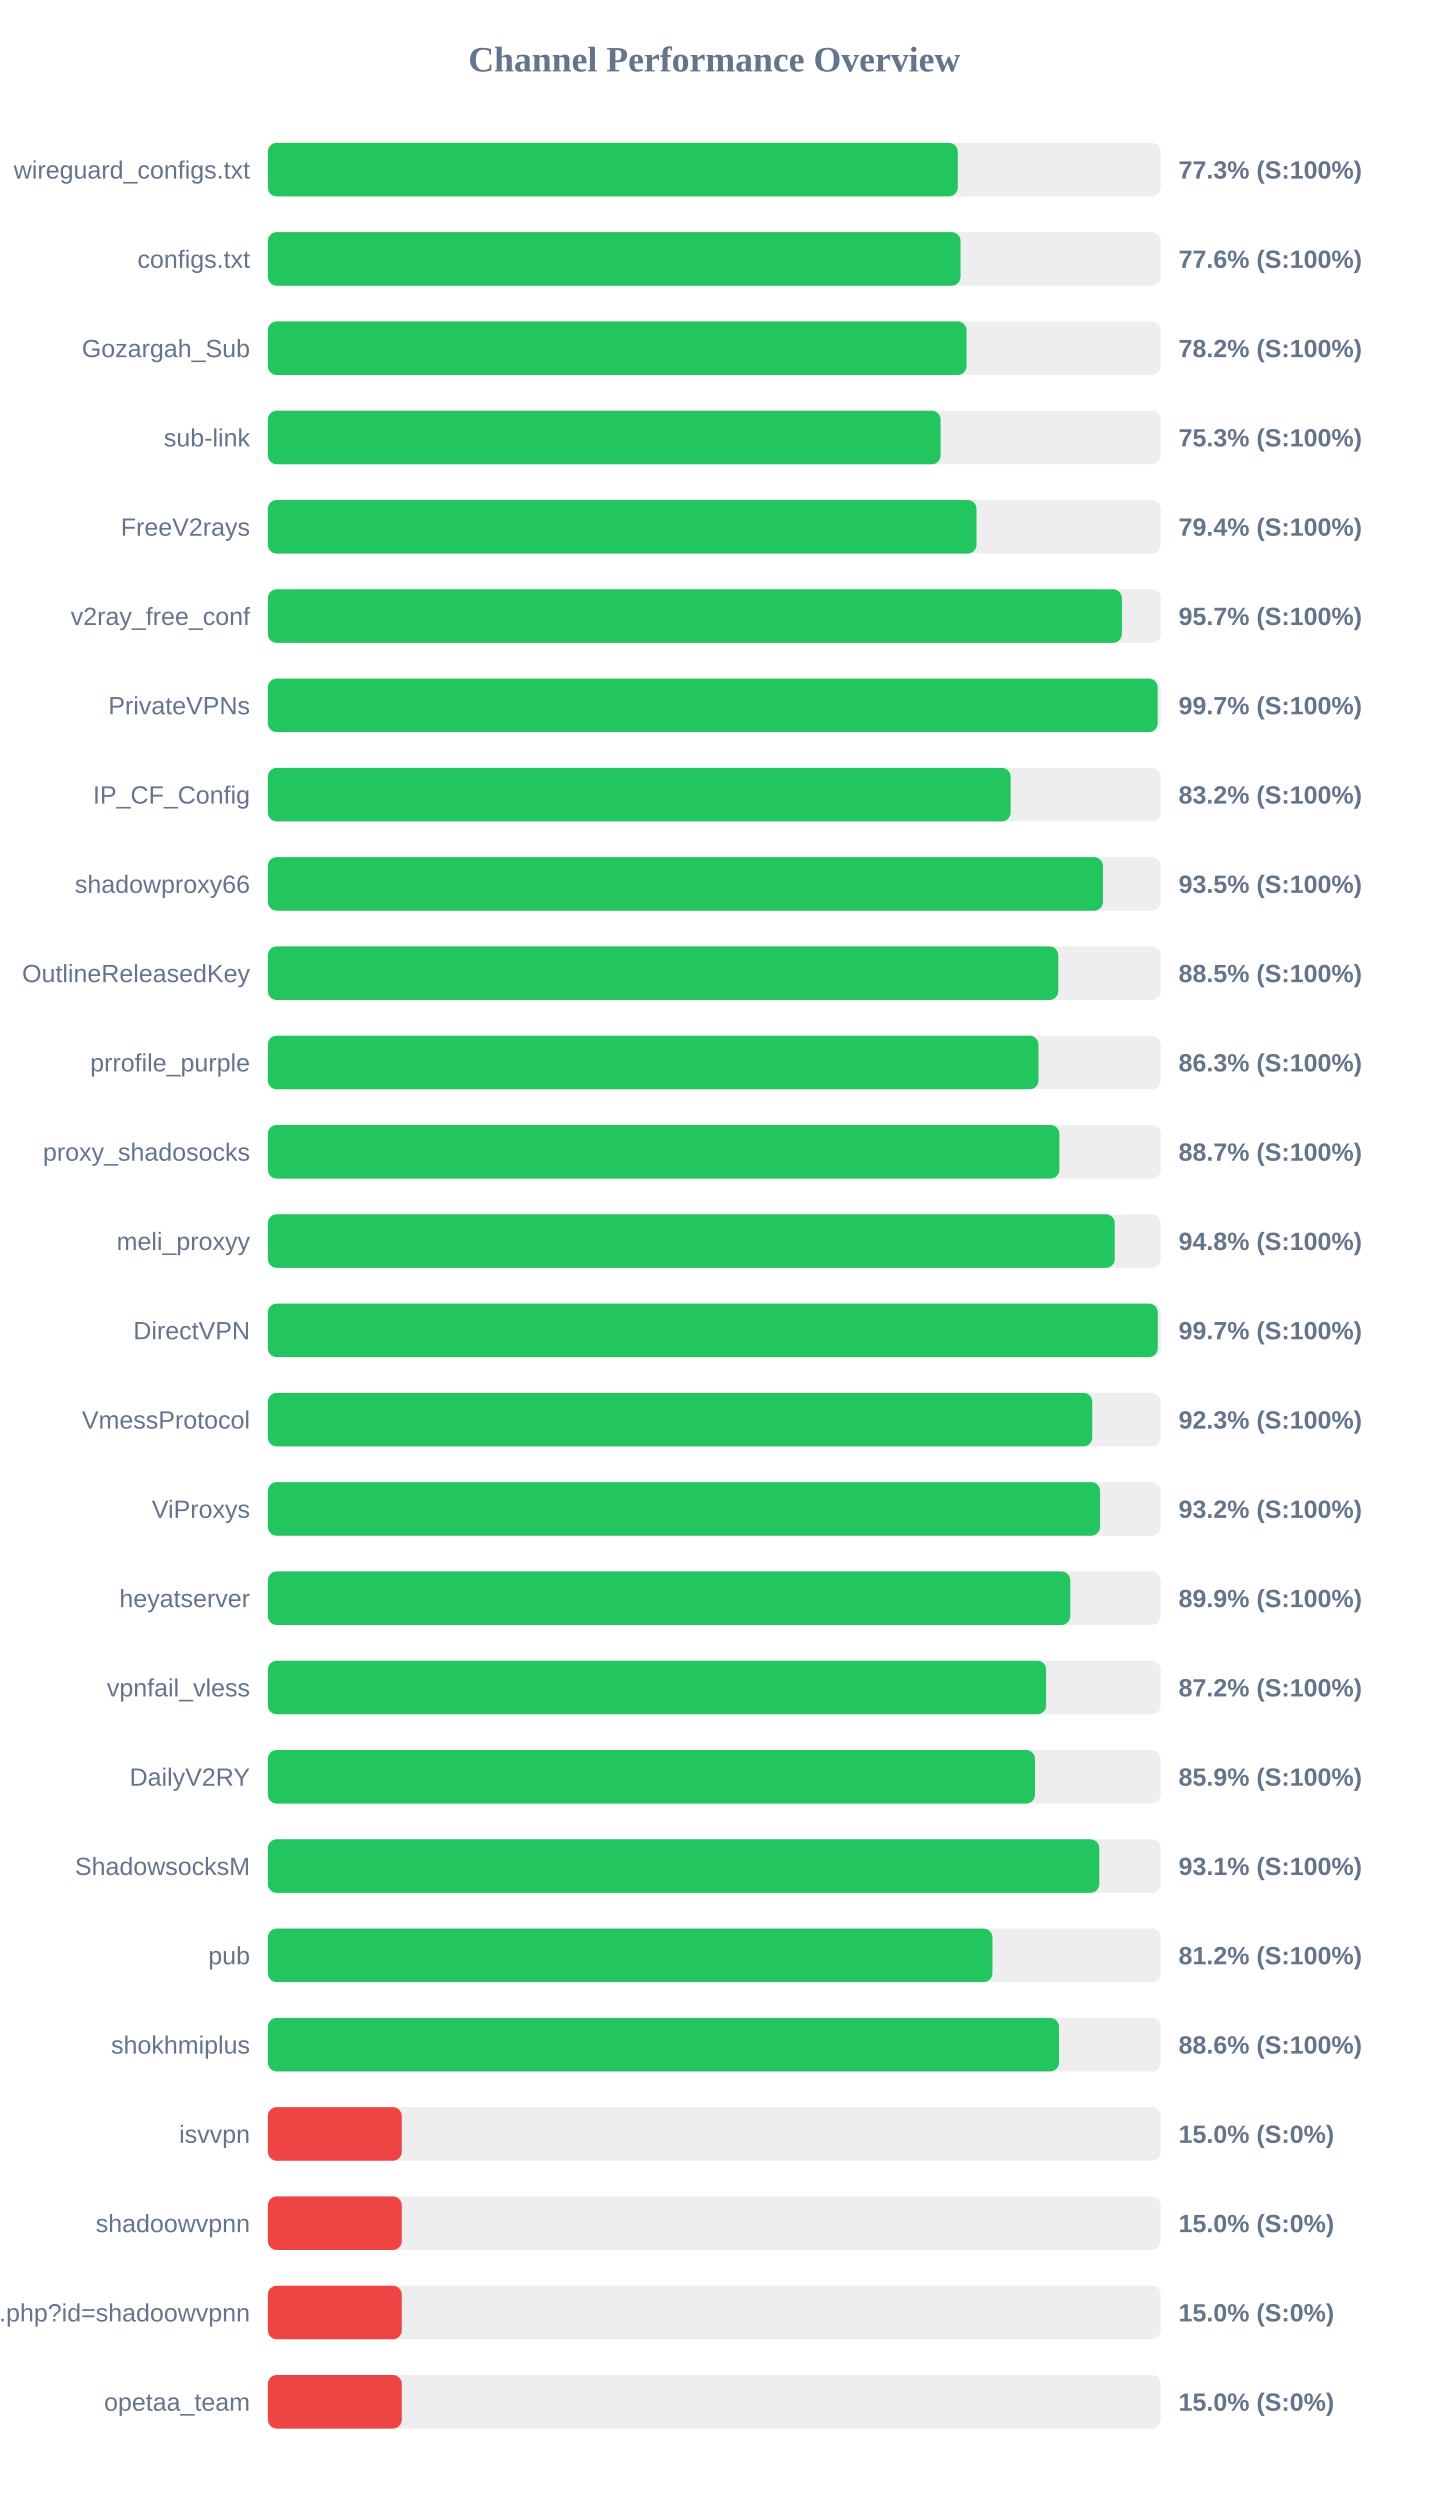
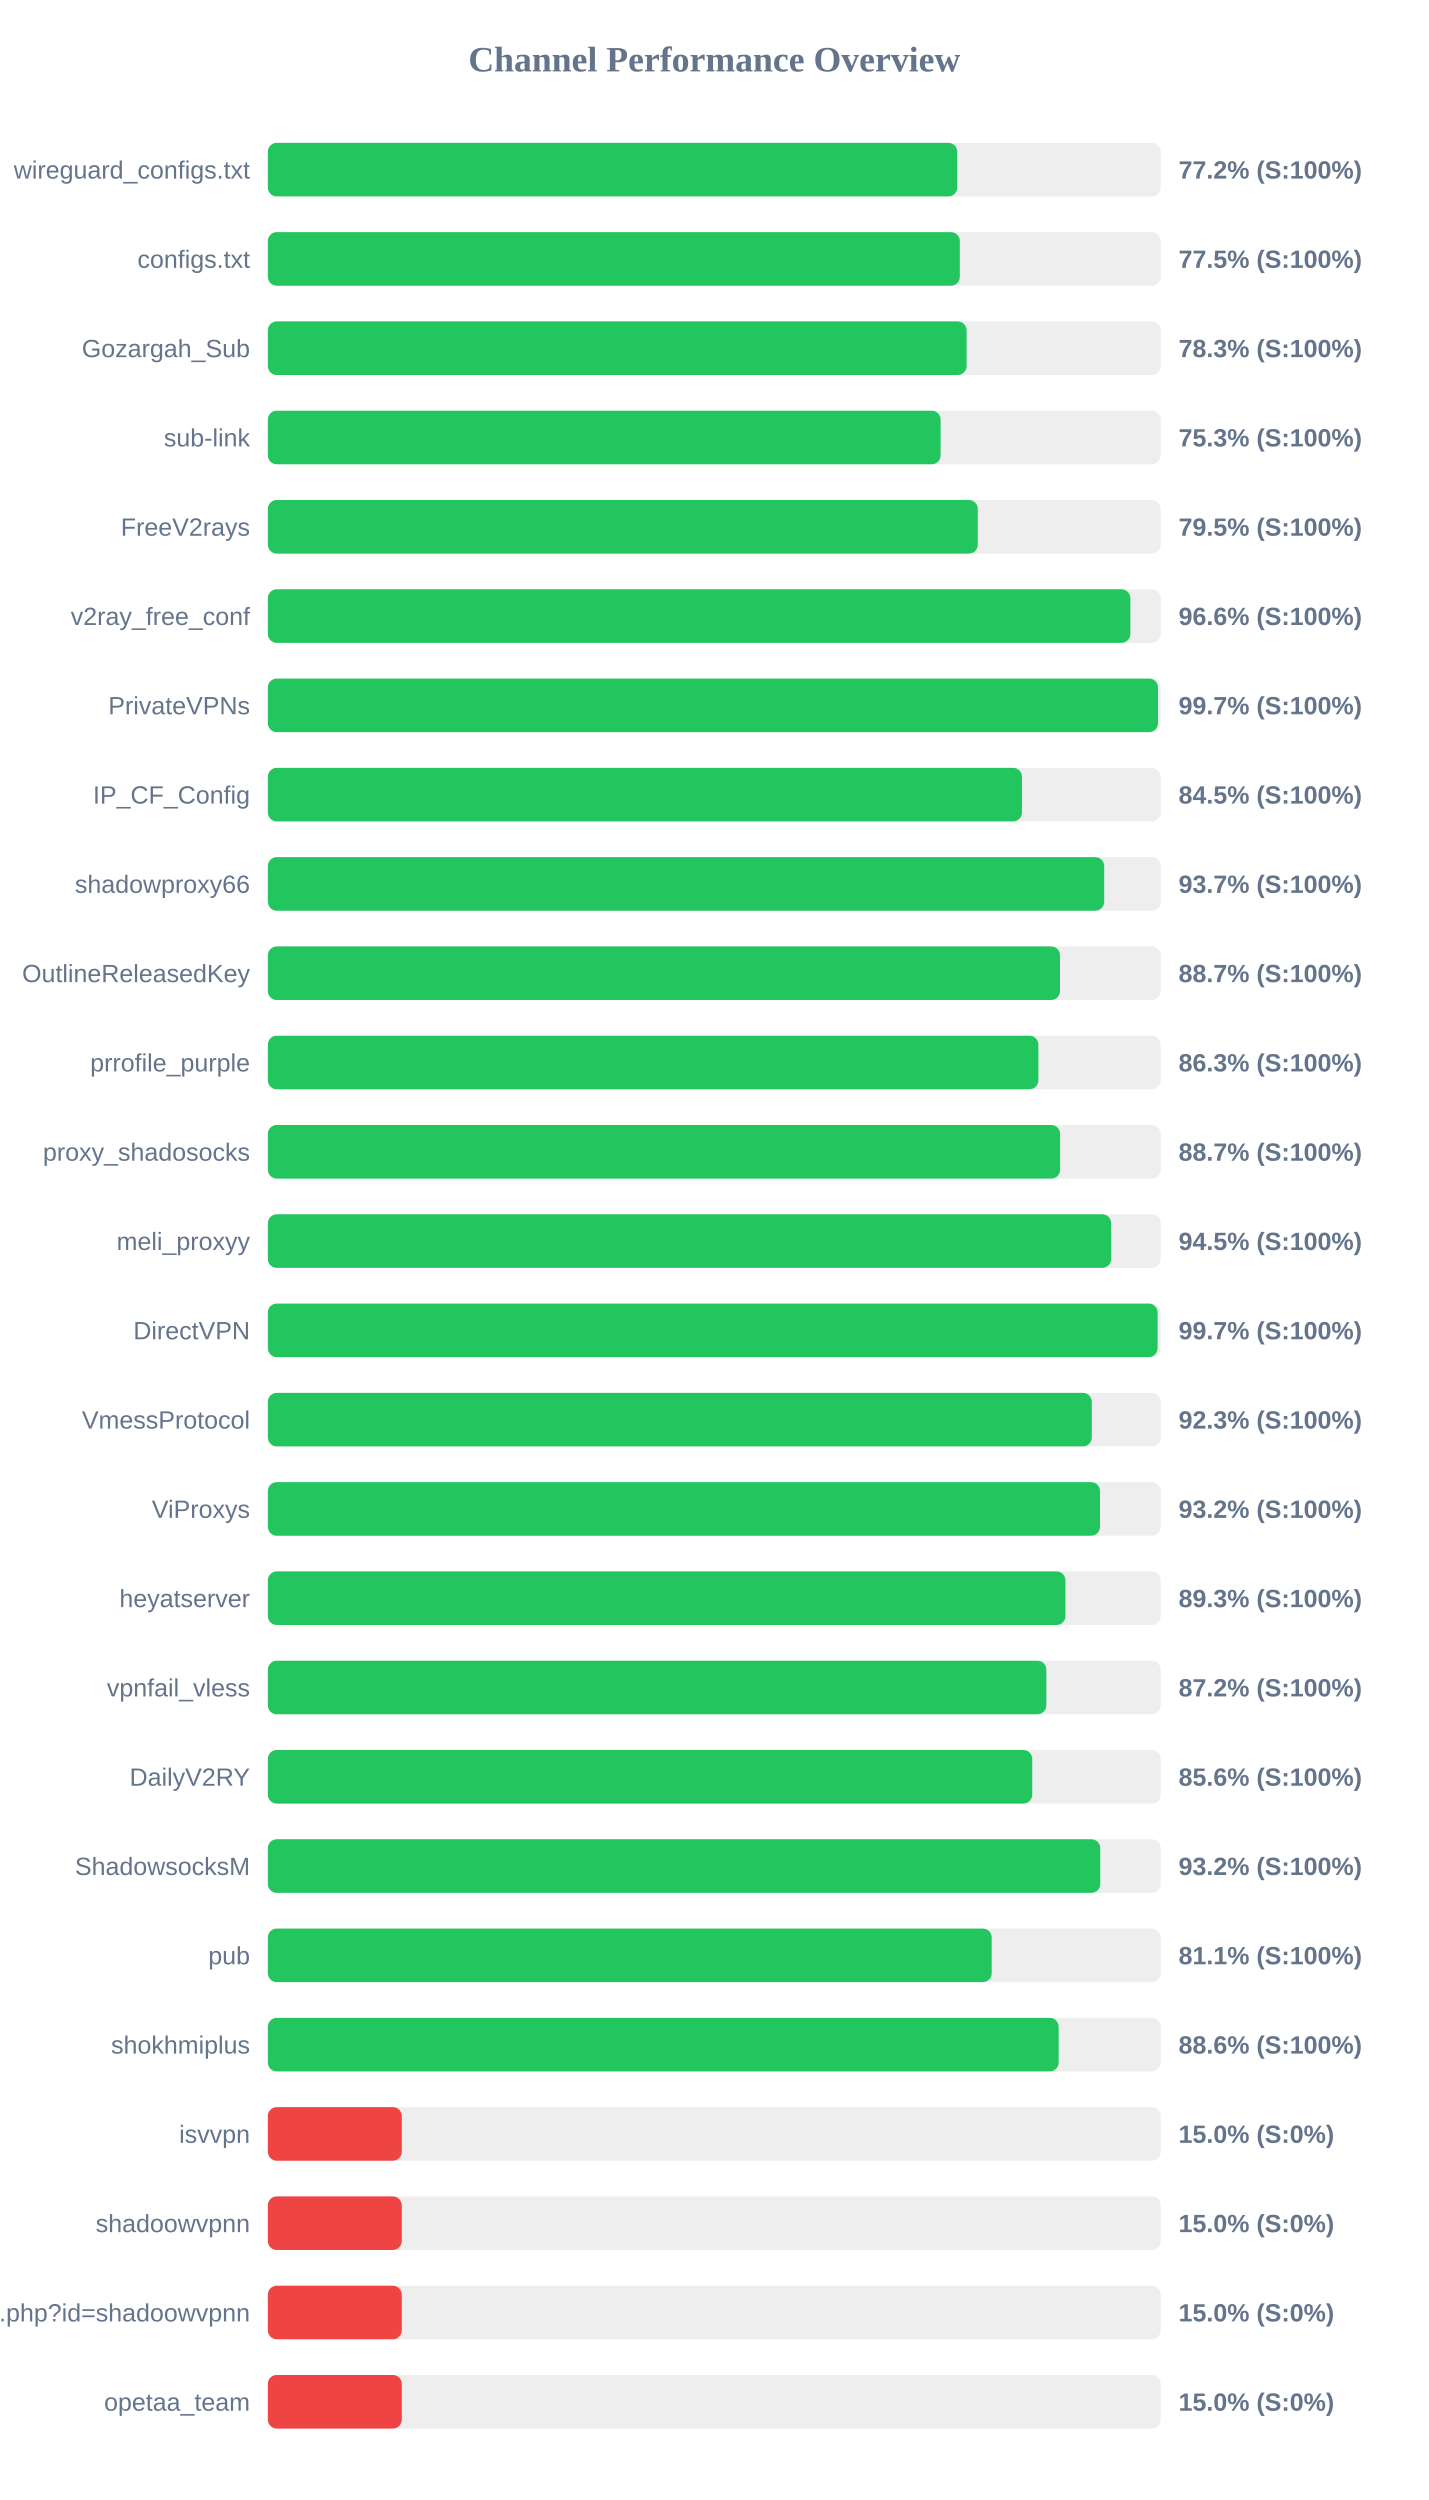
<svg xmlns="http://www.w3.org/2000/svg" width="800" height="1400" version="1.1">
  <style>
        .row { font: 14px Arial; fill: #64748b; }
        .score { font: bold 14px Arial; fill: #64748b; }
    </style>
  <text x="400" y="40" text-anchor="middle" font-size="20px" font-weight="bold" fill="#64748b">Channel Performance Overview</text>
  <rect x="150" y="80" width="500" height="30" fill="#eee" rx="5" />
-   <rect x="150" y="80" width="386.35" height="30" fill="#22c55e" rx="5" />
+   <rect x="150" y="80" width="386.05" height="30" fill="#22c55e" rx="5" />
  <text x="140" y="100" text-anchor="end" class="row">wireguard_configs.txt</text>
-   <text x="660" y="100" text-anchor="start" class="score">77.3% (S:100%)</text>
+   <text x="660" y="100" text-anchor="start" class="score">77.2% (S:100%)</text>
  <rect x="150" y="130" width="500" height="30" fill="#eee" rx="5" />
-   <rect x="150" y="130" width="387.9" height="30" fill="#22c55e" rx="5" />
+   <rect x="150" y="130" width="387.5" height="30" fill="#22c55e" rx="5" />
  <text x="140" y="150" text-anchor="end" class="row">configs.txt</text>
-   <text x="660" y="150" text-anchor="start" class="score">77.6% (S:100%)</text>
+   <text x="660" y="150" text-anchor="start" class="score">77.5% (S:100%)</text>
  <rect x="150" y="180" width="500" height="30" fill="#eee" rx="5" />
-   <rect x="150" y="180" width="391.25" height="30" fill="#22c55e" rx="5" />
+   <rect x="150" y="180" width="391.3" height="30" fill="#22c55e" rx="5" />
  <text x="140" y="200" text-anchor="end" class="row">Gozargah_Sub</text>
-   <text x="660" y="200" text-anchor="start" class="score">78.2% (S:100%)</text>
+   <text x="660" y="200" text-anchor="start" class="score">78.3% (S:100%)</text>
  <rect x="150" y="230" width="500" height="30" fill="#eee" rx="5" />
  <rect x="150" y="230" width="376.75" height="30" fill="#22c55e" rx="5" />
  <text x="140" y="250" text-anchor="end" class="row">sub-link</text>
  <text x="660" y="250" text-anchor="start" class="score">75.3% (S:100%)</text>
  <rect x="150" y="280" width="500" height="30" fill="#eee" rx="5" />
-   <rect x="150" y="280" width="396.85" height="30" fill="#22c55e" rx="5" />
+   <rect x="150" y="280" width="397.55" height="30" fill="#22c55e" rx="5" />
  <text x="140" y="300" text-anchor="end" class="row">FreeV2rays</text>
-   <text x="660" y="300" text-anchor="start" class="score">79.4% (S:100%)</text>
+   <text x="660" y="300" text-anchor="start" class="score">79.5% (S:100%)</text>
  <rect x="150" y="330" width="500" height="30" fill="#eee" rx="5" />
-   <rect x="150" y="330" width="478.25" height="30" fill="#22c55e" rx="5" />
+   <rect x="150" y="330" width="483.0" height="30" fill="#22c55e" rx="5" />
  <text x="140" y="350" text-anchor="end" class="row">v2ray_free_conf</text>
-   <text x="660" y="350" text-anchor="start" class="score">95.7% (S:100%)</text>
+   <text x="660" y="350" text-anchor="start" class="score">96.6% (S:100%)</text>
  <rect x="150" y="380" width="500" height="30" fill="#eee" rx="5" />
-   <rect x="150" y="380" width="498.3" height="30" fill="#22c55e" rx="5" />
+   <rect x="150" y="380" width="498.5" height="30" fill="#22c55e" rx="5" />
  <text x="140" y="400" text-anchor="end" class="row">PrivateVPNs</text>
  <text x="660" y="400" text-anchor="start" class="score">99.7% (S:100%)</text>
  <rect x="150" y="430" width="500" height="30" fill="#eee" rx="5" />
-   <rect x="150" y="430" width="415.95" height="30" fill="#22c55e" rx="5" />
+   <rect x="150" y="430" width="422.3" height="30" fill="#22c55e" rx="5" />
  <text x="140" y="450" text-anchor="end" class="row">IP_CF_Config</text>
-   <text x="660" y="450" text-anchor="start" class="score">83.2% (S:100%)</text>
+   <text x="660" y="450" text-anchor="start" class="score">84.5% (S:100%)</text>
  <rect x="150" y="480" width="500" height="30" fill="#eee" rx="5" />
-   <rect x="150" y="480" width="467.65" height="30" fill="#22c55e" rx="5" />
+   <rect x="150" y="480" width="468.35" height="30" fill="#22c55e" rx="5" />
  <text x="140" y="500" text-anchor="end" class="row">shadowproxy66</text>
-   <text x="660" y="500" text-anchor="start" class="score">93.5% (S:100%)</text>
+   <text x="660" y="500" text-anchor="start" class="score">93.7% (S:100%)</text>
  <rect x="150" y="530" width="500" height="30" fill="#eee" rx="5" />
-   <rect x="150" y="530" width="442.65" height="30" fill="#22c55e" rx="5" />
+   <rect x="150" y="530" width="443.6" height="30" fill="#22c55e" rx="5" />
  <text x="140" y="550" text-anchor="end" class="row">OutlineReleasedKey</text>
-   <text x="660" y="550" text-anchor="start" class="score">88.5% (S:100%)</text>
+   <text x="660" y="550" text-anchor="start" class="score">88.7% (S:100%)</text>
  <rect x="150" y="580" width="500" height="30" fill="#eee" rx="5" />
-   <rect x="150" y="580" width="431.55" height="30" fill="#22c55e" rx="5" />
+   <rect x="150" y="580" width="431.5" height="30" fill="#22c55e" rx="5" />
  <text x="140" y="600" text-anchor="end" class="row">prrofile_purple</text>
  <text x="660" y="600" text-anchor="start" class="score">86.3% (S:100%)</text>
  <rect x="150" y="630" width="500" height="30" fill="#eee" rx="5" />
-   <rect x="150" y="630" width="443.25" height="30" fill="#22c55e" rx="5" />
+   <rect x="150" y="630" width="443.65" height="30" fill="#22c55e" rx="5" />
  <text x="140" y="650" text-anchor="end" class="row">proxy_shadosocks</text>
  <text x="660" y="650" text-anchor="start" class="score">88.7% (S:100%)</text>
  <rect x="150" y="680" width="500" height="30" fill="#eee" rx="5" />
-   <rect x="150" y="680" width="474.25" height="30" fill="#22c55e" rx="5" />
+   <rect x="150" y="680" width="472.25" height="30" fill="#22c55e" rx="5" />
  <text x="140" y="700" text-anchor="end" class="row">meli_proxyy</text>
-   <text x="660" y="700" text-anchor="start" class="score">94.8% (S:100%)</text>
+   <text x="660" y="700" text-anchor="start" class="score">94.5% (S:100%)</text>
  <rect x="150" y="730" width="500" height="30" fill="#eee" rx="5" />
-   <rect x="150" y="730" width="498.35" height="30" fill="#22c55e" rx="5" />
+   <rect x="150" y="730" width="498.25" height="30" fill="#22c55e" rx="5" />
  <text x="140" y="750" text-anchor="end" class="row">DirectVPN</text>
  <text x="660" y="750" text-anchor="start" class="score">99.7% (S:100%)</text>
  <rect x="150" y="780" width="500" height="30" fill="#eee" rx="5" />
-   <rect x="150" y="780" width="461.65" height="30" fill="#22c55e" rx="5" />
+   <rect x="150" y="780" width="461.4" height="30" fill="#22c55e" rx="5" />
  <text x="140" y="800" text-anchor="end" class="row">VmessProtocol</text>
  <text x="660" y="800" text-anchor="start" class="score">92.3% (S:100%)</text>
  <rect x="150" y="830" width="500" height="30" fill="#eee" rx="5" />
-   <rect x="150" y="830" width="466.05" height="30" fill="#22c55e" rx="5" />
+   <rect x="150" y="830" width="466.0" height="30" fill="#22c55e" rx="5" />
  <text x="140" y="850" text-anchor="end" class="row">ViProxys</text>
  <text x="660" y="850" text-anchor="start" class="score">93.2% (S:100%)</text>
  <rect x="150" y="880" width="500" height="30" fill="#eee" rx="5" />
-   <rect x="150" y="880" width="449.35" height="30" fill="#22c55e" rx="5" />
+   <rect x="150" y="880" width="446.65" height="30" fill="#22c55e" rx="5" />
  <text x="140" y="900" text-anchor="end" class="row">heyatserver</text>
-   <text x="660" y="900" text-anchor="start" class="score">89.9% (S:100%)</text>
+   <text x="660" y="900" text-anchor="start" class="score">89.3% (S:100%)</text>
  <rect x="150" y="930" width="500" height="30" fill="#eee" rx="5" />
-   <rect x="150" y="930" width="435.85" height="30" fill="#22c55e" rx="5" />
+   <rect x="150" y="930" width="435.95" height="30" fill="#22c55e" rx="5" />
  <text x="140" y="950" text-anchor="end" class="row">vpnfail_vless</text>
  <text x="660" y="950" text-anchor="start" class="score">87.2% (S:100%)</text>
  <rect x="150" y="980" width="500" height="30" fill="#eee" rx="5" />
-   <rect x="150" y="980" width="429.6" height="30" fill="#22c55e" rx="5" />
+   <rect x="150" y="980" width="428.05" height="30" fill="#22c55e" rx="5" />
  <text x="140" y="1000" text-anchor="end" class="row">DailyV2RY</text>
-   <text x="660" y="1000" text-anchor="start" class="score">85.9% (S:100%)</text>
+   <text x="660" y="1000" text-anchor="start" class="score">85.6% (S:100%)</text>
  <rect x="150" y="1030" width="500" height="30" fill="#eee" rx="5" />
-   <rect x="150" y="1030" width="465.6" height="30" fill="#22c55e" rx="5" />
+   <rect x="150" y="1030" width="466.15" height="30" fill="#22c55e" rx="5" />
  <text x="140" y="1050" text-anchor="end" class="row">ShadowsocksM</text>
-   <text x="660" y="1050" text-anchor="start" class="score">93.1% (S:100%)</text>
+   <text x="660" y="1050" text-anchor="start" class="score">93.2% (S:100%)</text>
  <rect x="150" y="1080" width="500" height="30" fill="#eee" rx="5" />
-   <rect x="150" y="1080" width="405.75" height="30" fill="#22c55e" rx="5" />
+   <rect x="150" y="1080" width="405.35" height="30" fill="#22c55e" rx="5" />
  <text x="140" y="1100" text-anchor="end" class="row">pub</text>
-   <text x="660" y="1100" text-anchor="start" class="score">81.2% (S:100%)</text>
+   <text x="660" y="1100" text-anchor="start" class="score">81.1% (S:100%)</text>
  <rect x="150" y="1130" width="500" height="30" fill="#eee" rx="5" />
-   <rect x="150" y="1130" width="443.05" height="30" fill="#22c55e" rx="5" />
+   <rect x="150" y="1130" width="442.85" height="30" fill="#22c55e" rx="5" />
  <text x="140" y="1150" text-anchor="end" class="row">shokhmiplus</text>
  <text x="660" y="1150" text-anchor="start" class="score">88.6% (S:100%)</text>
  <rect x="150" y="1180" width="500" height="30" fill="#eee" rx="5" />
  <rect x="150" y="1180" width="75.0" height="30" fill="#ef4444" rx="5" />
  <text x="140" y="1200" text-anchor="end" class="row">isvvpn</text>
  <text x="660" y="1200" text-anchor="start" class="score">15.0% (S:0%)</text>
  <rect x="150" y="1230" width="500" height="30" fill="#eee" rx="5" />
  <rect x="150" y="1230" width="75.0" height="30" fill="#ef4444" rx="5" />
  <text x="140" y="1250" text-anchor="end" class="row">shadoowvpnn</text>
  <text x="660" y="1250" text-anchor="start" class="score">15.0% (S:0%)</text>
  <rect x="150" y="1280" width="500" height="30" fill="#eee" rx="5" />
  <rect x="150" y="1280" width="75.0" height="30" fill="#ef4444" rx="5" />
  <text x="140" y="1300" text-anchor="end" class="row">api.php?id=shadoowvpnn</text>
  <text x="660" y="1300" text-anchor="start" class="score">15.0% (S:0%)</text>
  <rect x="150" y="1330" width="500" height="30" fill="#eee" rx="5" />
  <rect x="150" y="1330" width="75.0" height="30" fill="#ef4444" rx="5" />
  <text x="140" y="1350" text-anchor="end" class="row">opetaa_team</text>
  <text x="660" y="1350" text-anchor="start" class="score">15.0% (S:0%)</text>
</svg>
